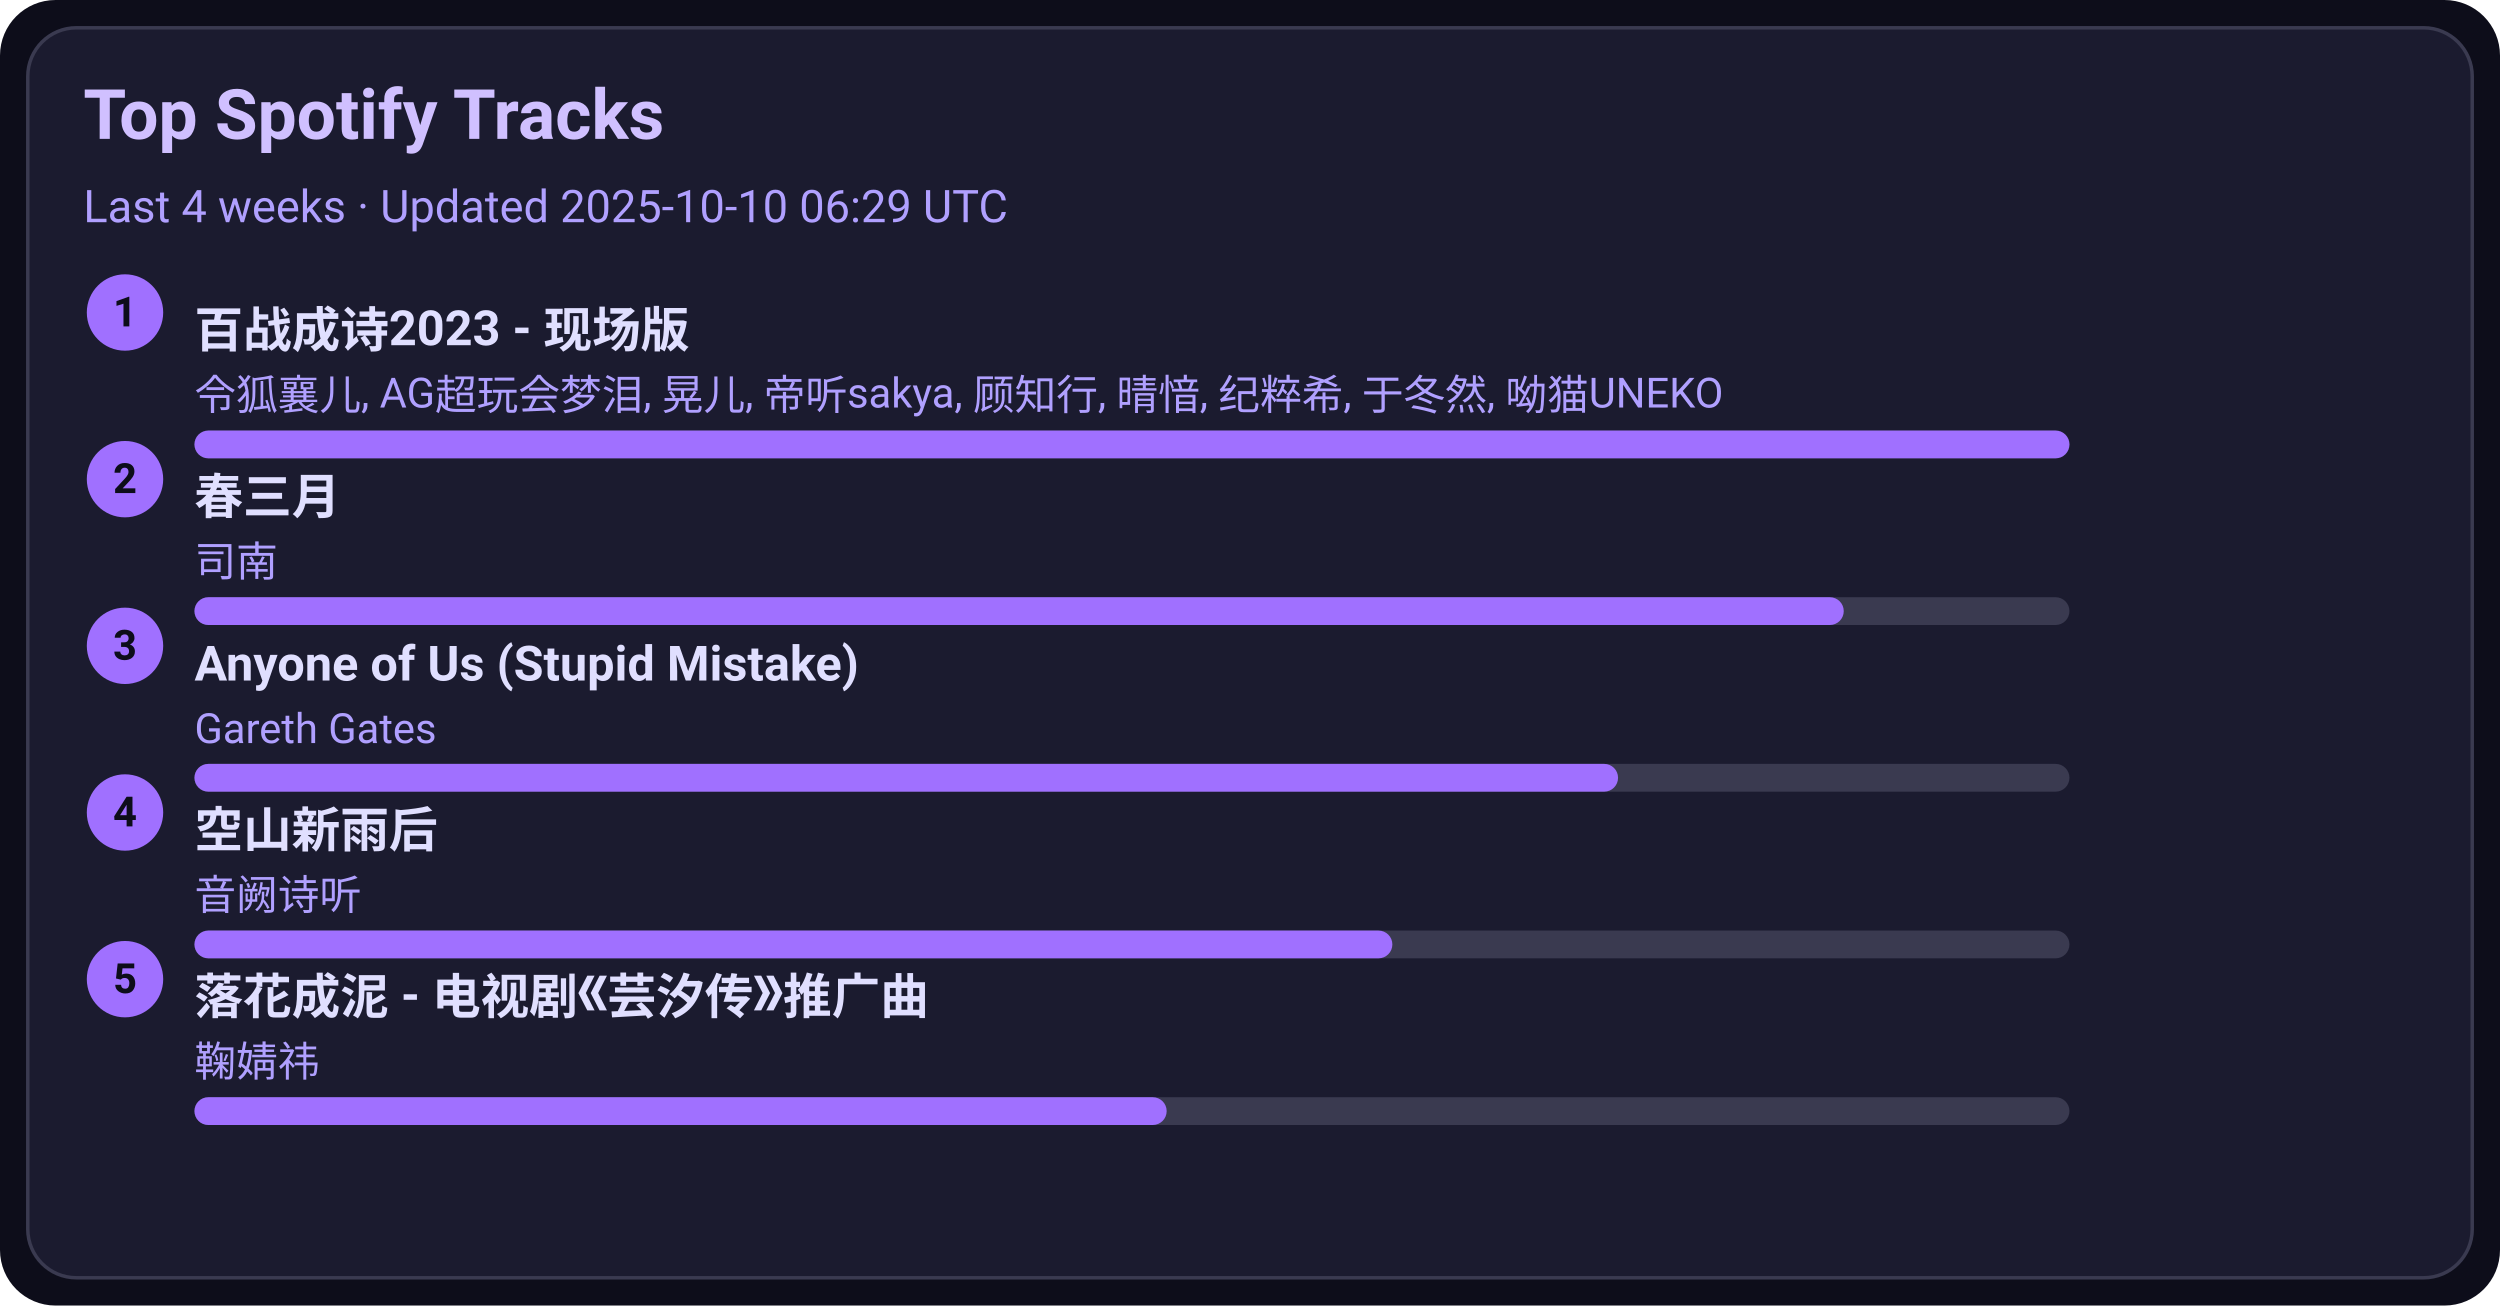
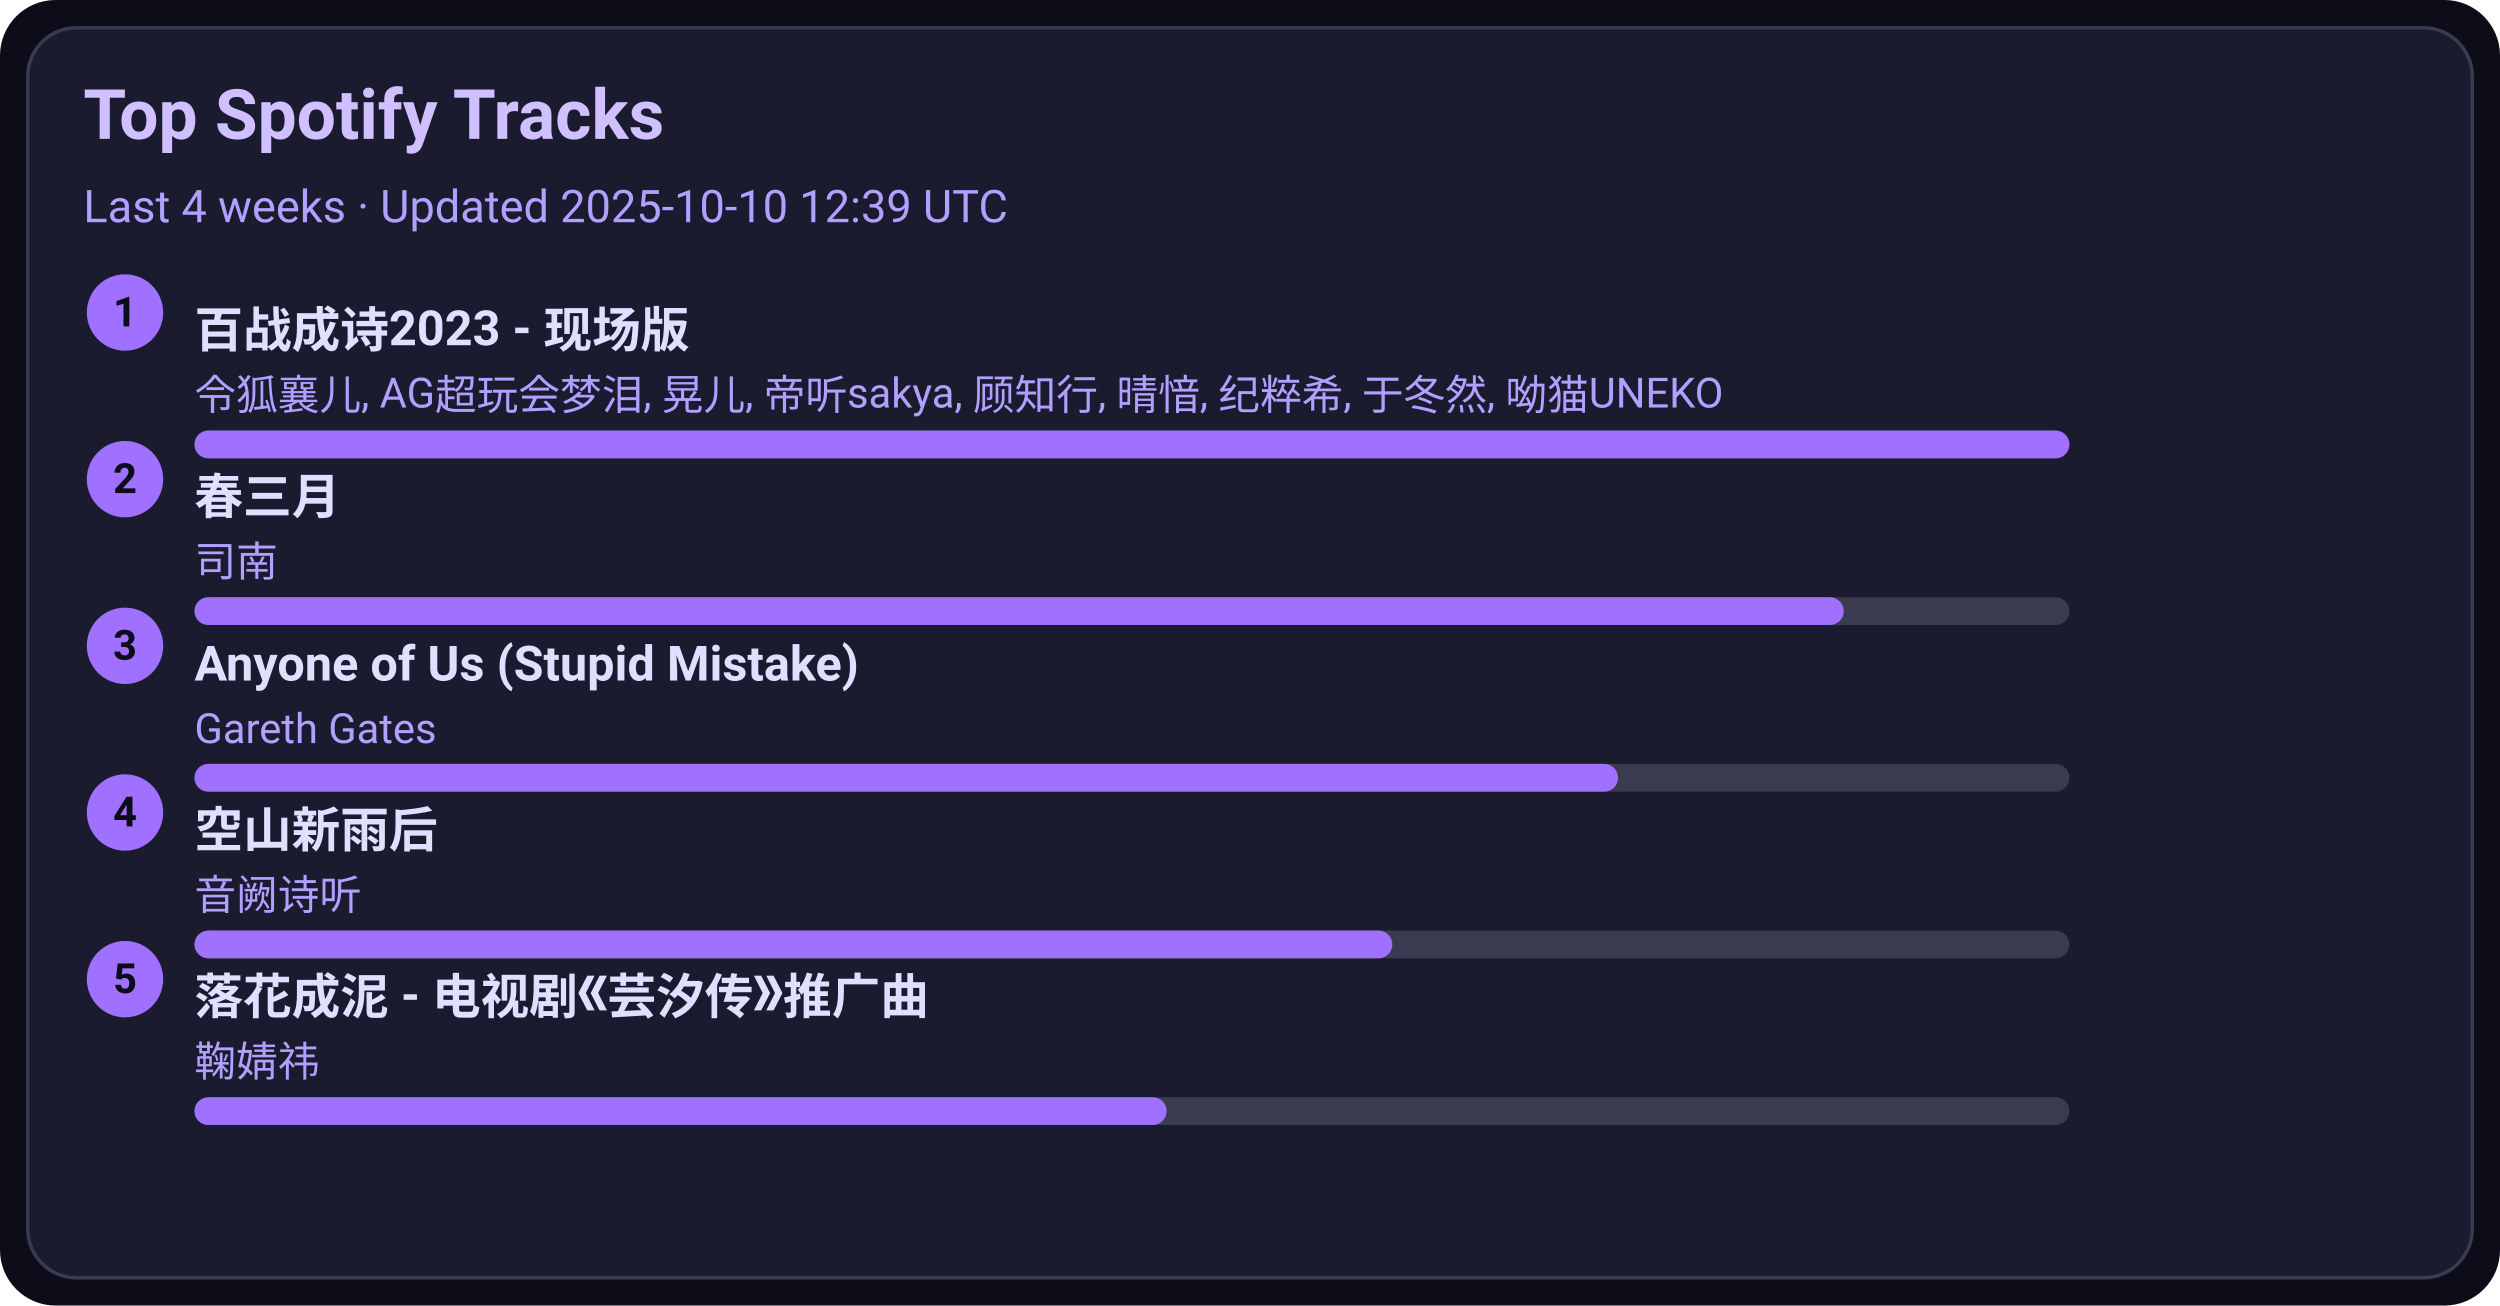
<svg xmlns="http://www.w3.org/2000/svg" width="720" height="376" viewBox="0 0 720 376">
  <style>text{font-family:-apple-system,BlinkMacSystemFont,Segoe UI,Roboto,Ubuntu,Helvetica Neue,Arial,Noto Sans,sans-serif}</style>
  <rect width="720" height="376" rx="16" fill="#0d0d1a" />
  <rect x="8" y="8" width="704" height="360" rx="14" fill="#1b1b2f" stroke="#3a3a50" />
  <text x="24" y="40" font-size="20" fill="#d0c0ff" font-weight="600">Top Spotify Tracks</text>
-   <text x="24" y="64" font-size="13" fill="#b0a0ff">Last 4 weeks · Updated 2025-10-10 06:29 UTC</text>
+   <text x="24" y="64" font-size="13" fill="#b0a0ff">Last 4 weeks · Updated 2025-10-10 12:39 UTC</text>
  <circle cx="36" cy="90" r="11" fill="#a070ff" />
  <text x="36" y="94" text-anchor="middle" font-size="12" fill="#0d0d1a" font-weight="700">1</text>
  <a href="https://open.spotify.com/track/2gttnS8fWnDwziLFt2TLEi" target="_blank" rel="noopener noreferrer">
    <text x="56" y="100" font-size="14" fill="#e0dfff" font-weight="600">百战成诗2023 - 现场版</text>
  </a>
  <text x="56" y="118" font-size="12" fill="#b0a0ff">令狐襄儿, AG超玩会梦泪, 晃儿, 帝听sakya, 顾知行, 晴愔, 纪粹希, 于冬然, 呦猫UNEKO</text>
  <rect x="56" y="124" width="540" height="8" rx="4" fill="#3a3a50" />
  <rect x="56" y="124" width="540" height="8" rx="4" fill="#a070ff" />
  <circle cx="36" cy="138" r="11" fill="#a070ff" />
  <text x="36" y="142" text-anchor="middle" font-size="12" fill="#0d0d1a" font-weight="700">2</text>
  <a href="https://open.spotify.com/track/5A9BOP4WTk2UayDlMb8w98" target="_blank" rel="noopener noreferrer">
    <text x="56" y="148" font-size="14" fill="#e0dfff" font-weight="600">春三月</text>
  </a>
  <text x="56" y="166" font-size="12" fill="#b0a0ff">司南</text>
  <rect x="56" y="172" width="540" height="8" rx="4" fill="#3a3a50" />
  <rect x="56" y="172" width="475" height="8" rx="4" fill="#a070ff" />
  <circle cx="36" cy="186" r="11" fill="#a070ff" />
  <text x="36" y="190" text-anchor="middle" font-size="12" fill="#0d0d1a" font-weight="700">3</text>
  <a href="https://open.spotify.com/track/7KZo8AI9F3Vnn3FXEYBL9f" target="_blank" rel="noopener noreferrer">
    <text x="56" y="196" font-size="14" fill="#e0dfff" font-weight="600">Anyone of Us (Stupid Mistake)</text>
  </a>
  <text x="56" y="214" font-size="12" fill="#b0a0ff">Gareth Gates</text>
  <rect x="56" y="220" width="540" height="8" rx="4" fill="#3a3a50" />
  <rect x="56" y="220" width="410" height="8" rx="4" fill="#a070ff" />
  <circle cx="36" cy="234" r="11" fill="#a070ff" />
  <text x="36" y="238" text-anchor="middle" font-size="12" fill="#0d0d1a" font-weight="700">4</text>
  <a href="https://open.spotify.com/track/7c1D58U8AIVOGlYzh5U6sk" target="_blank" rel="noopener noreferrer">
    <text x="56" y="244" font-size="14" fill="#e0dfff" font-weight="600">空山新雨后</text>
  </a>
  <text x="56" y="262" font-size="12" fill="#b0a0ff">音阙诗听</text>
  <rect x="56" y="268" width="540" height="8" rx="4" fill="#3a3a50" />
  <rect x="56" y="268" width="345" height="8" rx="4" fill="#a070ff" />
  <circle cx="36" cy="282" r="11" fill="#a070ff" />
  <text x="36" y="286" text-anchor="middle" font-size="12" fill="#0d0d1a" font-weight="700">5</text>
  <a href="https://open.spotify.com/track/3kOZsJz3crGIWWHeoCNa0O" target="_blank" rel="noopener noreferrer">
    <text x="56" y="292" font-size="14" fill="#e0dfff" font-weight="600">落花成泥 - 电视剧《芸汐传》推广曲</text>
  </a>
  <text x="56" y="310" font-size="12" fill="#b0a0ff">鞠婧祎</text>
  <rect x="56" y="316" width="540" height="8" rx="4" fill="#3a3a50" />
  <rect x="56" y="316" width="280" height="8" rx="4" fill="#a070ff" />
</svg>
